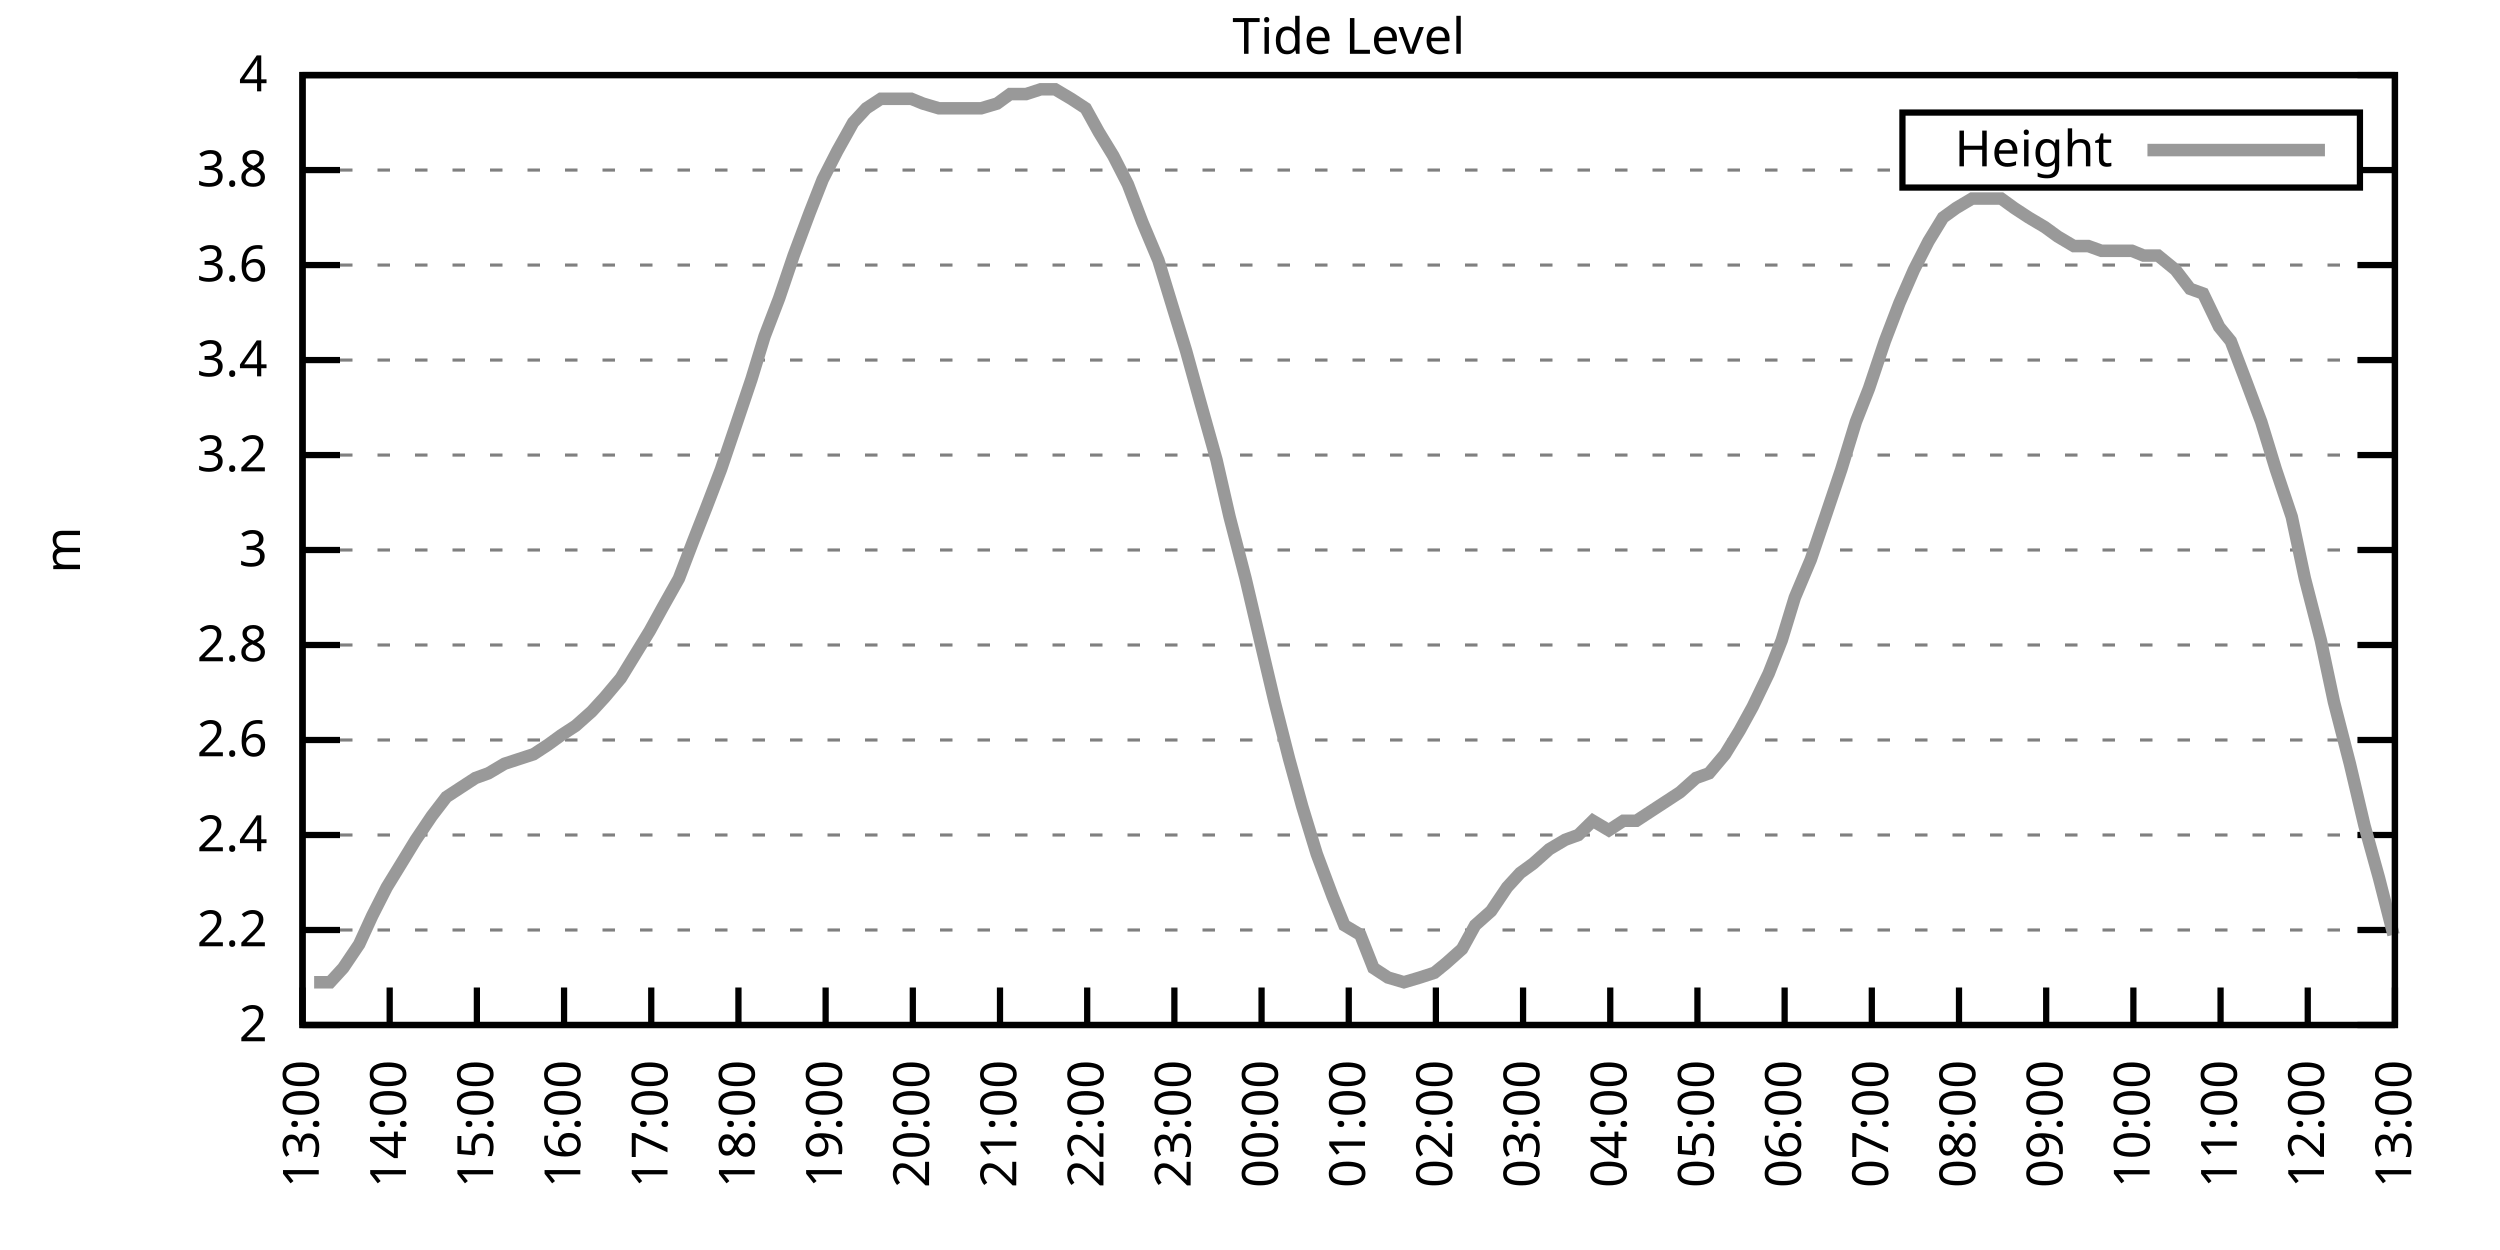
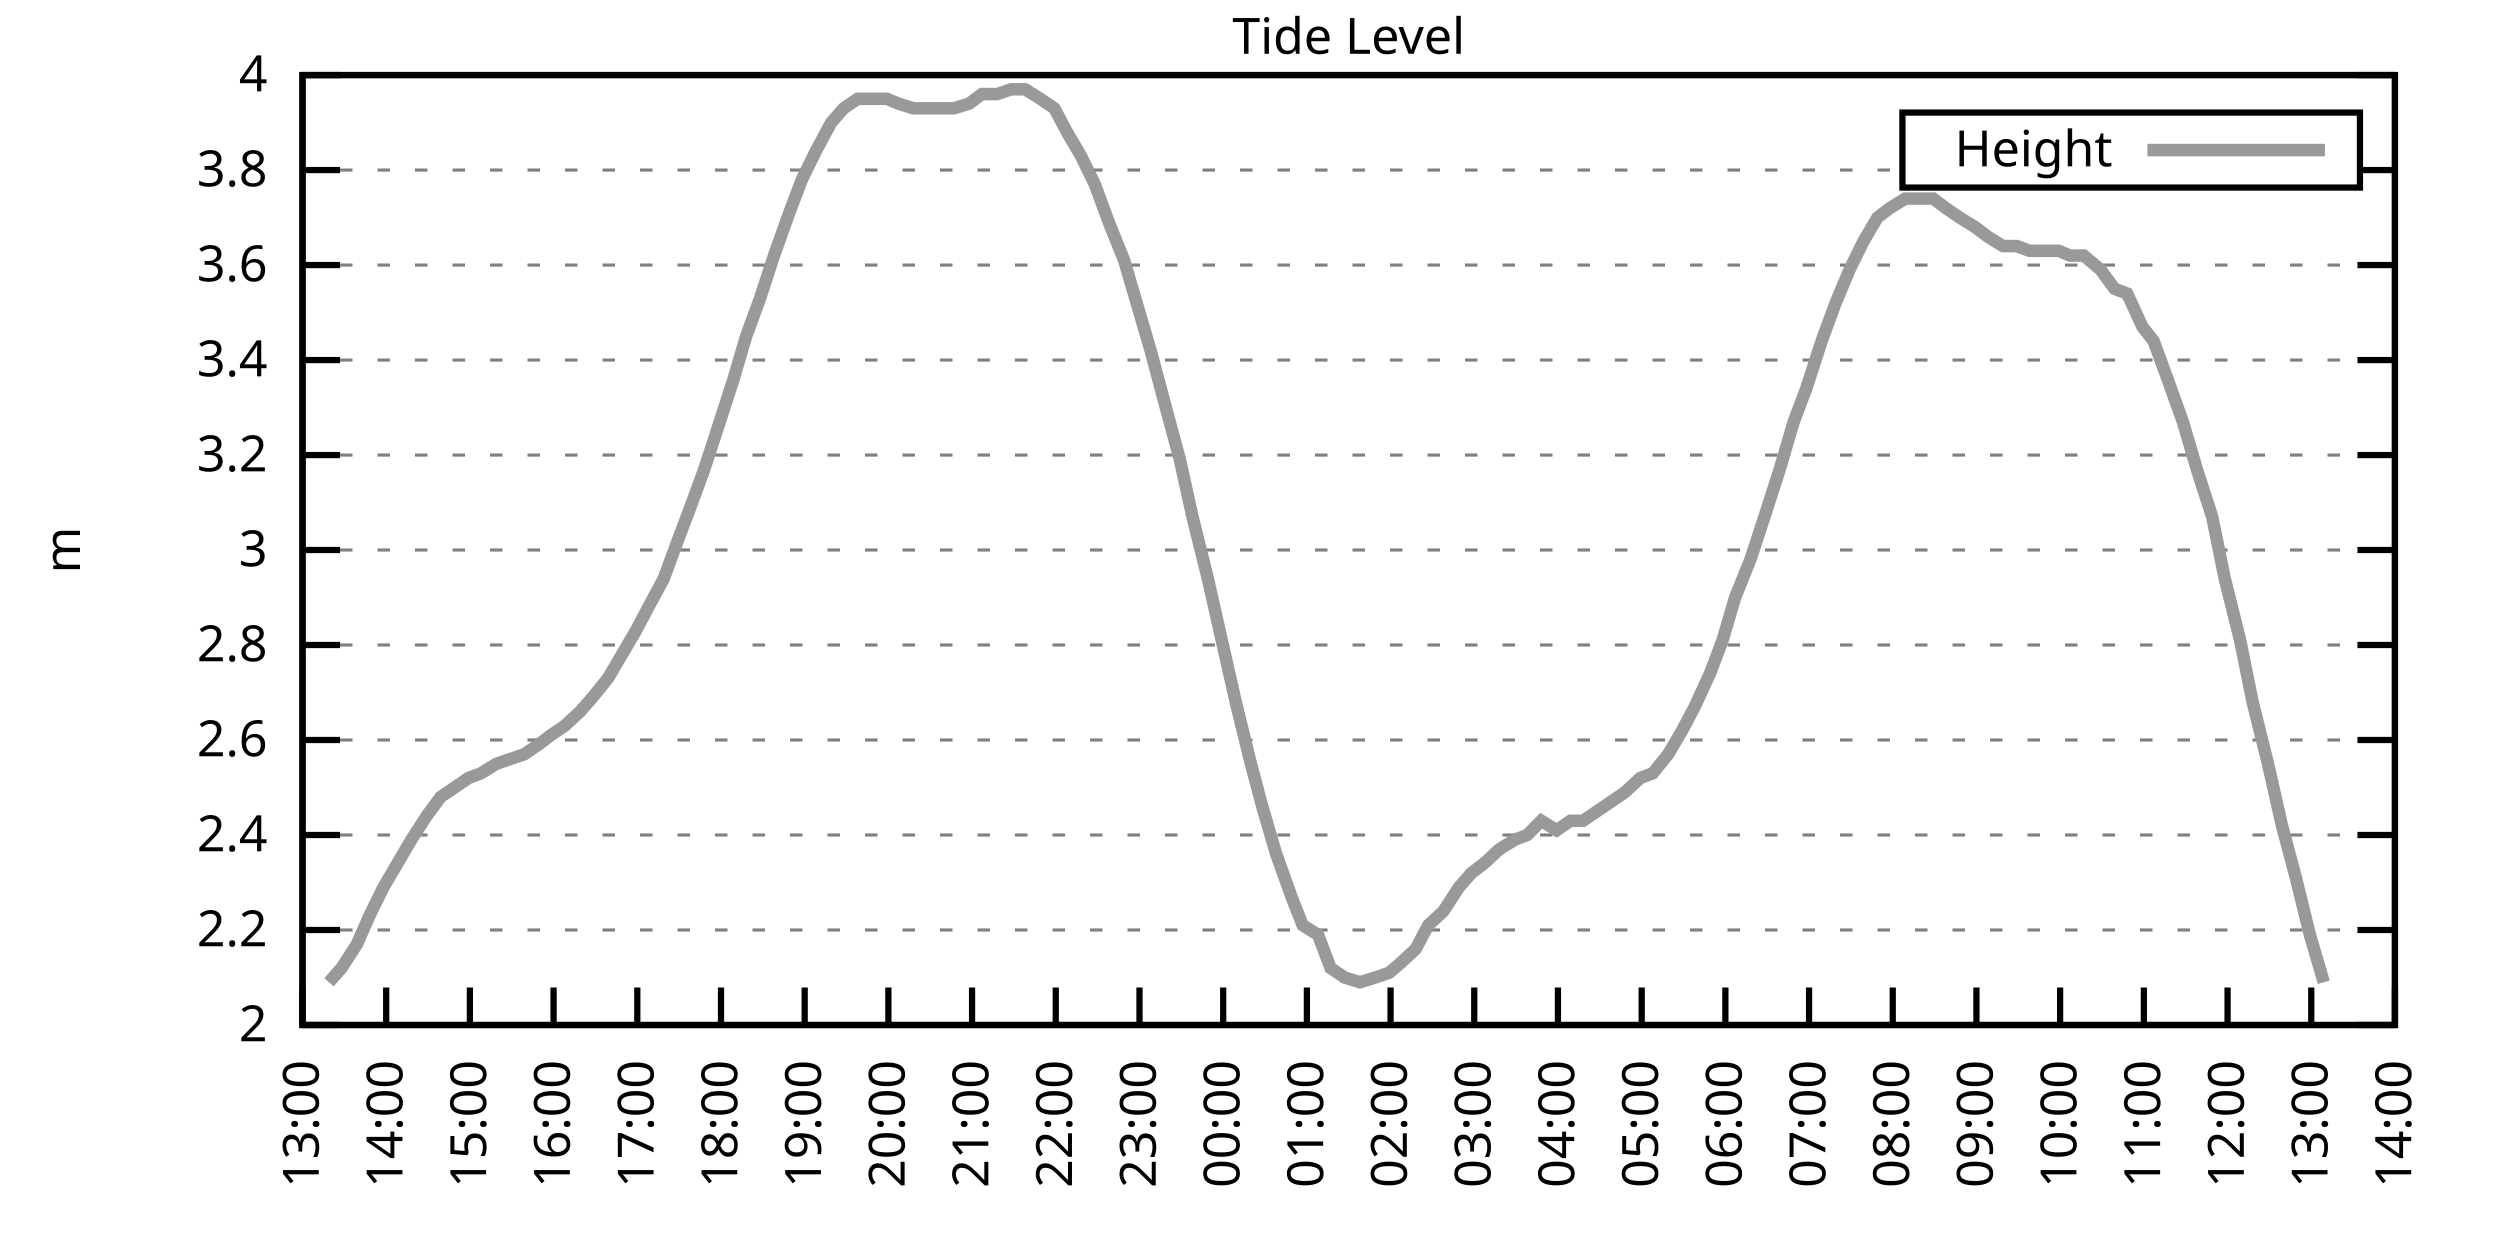
<svg xmlns="http://www.w3.org/2000/svg" xmlns:xlink="http://www.w3.org/1999/xlink" width="400" height="200" viewBox="0 0 400 200">
  <g id="gnuplot_canvas">
    <rect x="0" y="0" width="400" height="200" fill="none" />
    <defs>
      <circle id="gpDot" r="0.5" stroke-width="0.5" stroke="currentColor" />
      <path id="gpPt0" stroke-width="0.333" stroke="currentColor" d="M-1,0 h2 M0,-1 v2" />
      <path id="gpPt1" stroke-width="0.333" stroke="currentColor" d="M-1,-1 L1,1 M1,-1 L-1,1" />
      <path id="gpPt2" stroke-width="0.333" stroke="currentColor" d="M-1,0 L1,0 M0,-1 L0,1 M-1,-1 L1,1 M-1,1 L1,-1" />
      <rect id="gpPt3" stroke-width="0.333" stroke="currentColor" x="-1" y="-1" width="2" height="2" />
      <rect id="gpPt4" stroke-width="0.333" stroke="currentColor" fill="currentColor" x="-1" y="-1" width="2" height="2" />
      <circle id="gpPt5" stroke-width="0.333" stroke="currentColor" cx="0" cy="0" r="1" />
      <use xlink:href="#gpPt5" id="gpPt6" fill="currentColor" stroke="none" />
      <path id="gpPt7" stroke-width="0.333" stroke="currentColor" d="M0,-1.33 L-1.33,0.67 L1.33,0.67 z" />
      <use xlink:href="#gpPt7" id="gpPt8" fill="currentColor" stroke="none" />
      <use xlink:href="#gpPt7" id="gpPt9" stroke="currentColor" transform="rotate(180)" />
      <use xlink:href="#gpPt9" id="gpPt10" fill="currentColor" stroke="none" />
      <use xlink:href="#gpPt3" id="gpPt11" stroke="currentColor" transform="rotate(45)" />
      <use xlink:href="#gpPt11" id="gpPt12" fill="currentColor" stroke="none" />
      <path id="gpPt13" stroke-width="0.333" stroke="currentColor" d="M0,1.330 L1.265,0.411 L0.782,-1.067 L-0.782,-1.076 L-1.265,0.411 z" />
      <use xlink:href="#gpPt13" id="gpPt14" fill="currentColor" stroke="none" />
      <filter id="textbox" filterUnits="objectBoundingBox" x="0" y="0" height="1" width="1">
        <feFlood flood-color="white" flood-opacity="1" result="bgnd" />
        <feComposite in="SourceGraphic" in2="bgnd" operator="atop" />
      </filter>
      <filter id="greybox" filterUnits="objectBoundingBox" x="0" y="0" height="1" width="1">
        <feFlood flood-color="lightgrey" flood-opacity="1" result="grey" />
        <feComposite in="SourceGraphic" in2="grey" operator="atop" />
      </filter>
    </defs>
    <g fill="none" color="white" stroke="currentColor" stroke-width="1.00" stroke-linecap="butt" stroke-linejoin="miter">
</g>
    <g fill="none" color="black" stroke="currentColor" stroke-width="1.00" stroke-linecap="butt" stroke-linejoin="miter">
      <g stroke="none" shape-rendering="crispEdges">
        <polygon fill="rgb(255, 255, 255)" points="48.40,164.00 383.18,164.00 383.18,12.02 48.40,12.02 " />
      </g>
    </g>
    <g fill="none" color="black" stroke="currentColor" stroke-width="1.00" stroke-linecap="butt" stroke-linejoin="miter">
</g>
    <g fill="none" color="black" stroke="black" stroke-width="0.50" stroke-linecap="butt" stroke-linejoin="miter">
</g>
    <g fill="none" color="gray" stroke="currentColor" stroke-width="0.50" stroke-linecap="butt" stroke-linejoin="miter">
      <path stroke="gray" stroke-dasharray="2,4" class="gridline" d="M48.40,164.00 L383.19,164.00  " />
    </g>
    <g fill="none" color="gray" stroke="gray" stroke-width="1.00" stroke-linecap="butt" stroke-linejoin="miter">
</g>
    <g fill="none" color="black" stroke="currentColor" stroke-width="1.00" stroke-linecap="butt" stroke-linejoin="miter">
      <path stroke="black" d="M48.40,164.00 L54.40,164.00 M383.19,164.00 L377.19,164.00  " />
      <g transform="translate(42.80,166.60)" stroke="none" fill="black" font-family="Sans" font-size="8.00" text-anchor="end">
        <text>
          <tspan font-family="Sans"> 2</tspan>
        </text>
      </g>
    </g>
    <g fill="none" color="black" stroke="currentColor" stroke-width="1.00" stroke-linecap="butt" stroke-linejoin="miter">
</g>
    <g fill="none" color="black" stroke="black" stroke-width="0.50" stroke-linecap="butt" stroke-linejoin="miter">
</g>
    <g fill="none" color="gray" stroke="currentColor" stroke-width="0.50" stroke-linecap="butt" stroke-linejoin="miter">
      <path stroke="gray" stroke-dasharray="2,4" class="gridline" d="M48.40,148.80 L383.19,148.80  " />
    </g>
    <g fill="none" color="gray" stroke="gray" stroke-width="1.00" stroke-linecap="butt" stroke-linejoin="miter">
</g>
    <g fill="none" color="black" stroke="currentColor" stroke-width="1.00" stroke-linecap="butt" stroke-linejoin="miter">
      <path stroke="black" d="M48.40,148.80 L54.40,148.80 M383.19,148.80 L377.19,148.80  " />
      <g transform="translate(42.80,151.40)" stroke="none" fill="black" font-family="Sans" font-size="8.00" text-anchor="end">
        <text>
          <tspan font-family="Sans"> 2.2</tspan>
        </text>
      </g>
    </g>
    <g fill="none" color="black" stroke="currentColor" stroke-width="1.00" stroke-linecap="butt" stroke-linejoin="miter">
</g>
    <g fill="none" color="black" stroke="black" stroke-width="0.50" stroke-linecap="butt" stroke-linejoin="miter">
</g>
    <g fill="none" color="gray" stroke="currentColor" stroke-width="0.50" stroke-linecap="butt" stroke-linejoin="miter">
      <path stroke="gray" stroke-dasharray="2,4" class="gridline" d="M48.40,133.60 L383.19,133.60  " />
    </g>
    <g fill="none" color="gray" stroke="gray" stroke-width="1.00" stroke-linecap="butt" stroke-linejoin="miter">
</g>
    <g fill="none" color="black" stroke="currentColor" stroke-width="1.00" stroke-linecap="butt" stroke-linejoin="miter">
      <path stroke="black" d="M48.40,133.60 L54.40,133.60 M383.19,133.60 L377.19,133.60  " />
      <g transform="translate(42.80,136.20)" stroke="none" fill="black" font-family="Sans" font-size="8.00" text-anchor="end">
        <text>
          <tspan font-family="Sans"> 2.4</tspan>
        </text>
      </g>
    </g>
    <g fill="none" color="black" stroke="currentColor" stroke-width="1.00" stroke-linecap="butt" stroke-linejoin="miter">
</g>
    <g fill="none" color="black" stroke="black" stroke-width="0.50" stroke-linecap="butt" stroke-linejoin="miter">
</g>
    <g fill="none" color="gray" stroke="currentColor" stroke-width="0.50" stroke-linecap="butt" stroke-linejoin="miter">
      <path stroke="gray" stroke-dasharray="2,4" class="gridline" d="M48.40,118.40 L383.19,118.40  " />
    </g>
    <g fill="none" color="gray" stroke="gray" stroke-width="1.00" stroke-linecap="butt" stroke-linejoin="miter">
</g>
    <g fill="none" color="black" stroke="currentColor" stroke-width="1.00" stroke-linecap="butt" stroke-linejoin="miter">
      <path stroke="black" d="M48.40,118.40 L54.40,118.40 M383.19,118.40 L377.19,118.40  " />
      <g transform="translate(42.80,121.00)" stroke="none" fill="black" font-family="Sans" font-size="8.00" text-anchor="end">
        <text>
          <tspan font-family="Sans"> 2.6</tspan>
        </text>
      </g>
    </g>
    <g fill="none" color="black" stroke="currentColor" stroke-width="1.00" stroke-linecap="butt" stroke-linejoin="miter">
</g>
    <g fill="none" color="black" stroke="black" stroke-width="0.50" stroke-linecap="butt" stroke-linejoin="miter">
</g>
    <g fill="none" color="gray" stroke="currentColor" stroke-width="0.50" stroke-linecap="butt" stroke-linejoin="miter">
      <path stroke="gray" stroke-dasharray="2,4" class="gridline" d="M48.40,103.20 L383.19,103.20  " />
    </g>
    <g fill="none" color="gray" stroke="gray" stroke-width="1.00" stroke-linecap="butt" stroke-linejoin="miter">
</g>
    <g fill="none" color="black" stroke="currentColor" stroke-width="1.00" stroke-linecap="butt" stroke-linejoin="miter">
      <path stroke="black" d="M48.40,103.20 L54.40,103.20 M383.19,103.20 L377.19,103.20  " />
      <g transform="translate(42.80,105.80)" stroke="none" fill="black" font-family="Sans" font-size="8.00" text-anchor="end">
        <text>
          <tspan font-family="Sans"> 2.8</tspan>
        </text>
      </g>
    </g>
    <g fill="none" color="black" stroke="currentColor" stroke-width="1.00" stroke-linecap="butt" stroke-linejoin="miter">
</g>
    <g fill="none" color="black" stroke="black" stroke-width="0.50" stroke-linecap="butt" stroke-linejoin="miter">
</g>
    <g fill="none" color="gray" stroke="currentColor" stroke-width="0.50" stroke-linecap="butt" stroke-linejoin="miter">
      <path stroke="gray" stroke-dasharray="2,4" class="gridline" d="M48.40,88.00 L383.19,88.00  " />
    </g>
    <g fill="none" color="gray" stroke="gray" stroke-width="1.00" stroke-linecap="butt" stroke-linejoin="miter">
</g>
    <g fill="none" color="black" stroke="currentColor" stroke-width="1.00" stroke-linecap="butt" stroke-linejoin="miter">
      <path stroke="black" d="M48.40,88.00 L54.40,88.00 M383.19,88.00 L377.19,88.00  " />
      <g transform="translate(42.80,90.60)" stroke="none" fill="black" font-family="Sans" font-size="8.00" text-anchor="end">
        <text>
          <tspan font-family="Sans"> 3</tspan>
        </text>
      </g>
    </g>
    <g fill="none" color="black" stroke="currentColor" stroke-width="1.00" stroke-linecap="butt" stroke-linejoin="miter">
</g>
    <g fill="none" color="black" stroke="black" stroke-width="0.50" stroke-linecap="butt" stroke-linejoin="miter">
</g>
    <g fill="none" color="gray" stroke="currentColor" stroke-width="0.50" stroke-linecap="butt" stroke-linejoin="miter">
      <path stroke="gray" stroke-dasharray="2,4" class="gridline" d="M48.40,72.81 L383.19,72.81  " />
    </g>
    <g fill="none" color="gray" stroke="gray" stroke-width="1.00" stroke-linecap="butt" stroke-linejoin="miter">
</g>
    <g fill="none" color="black" stroke="currentColor" stroke-width="1.00" stroke-linecap="butt" stroke-linejoin="miter">
      <path stroke="black" d="M48.40,72.81 L54.40,72.81 M383.19,72.81 L377.19,72.81  " />
      <g transform="translate(42.80,75.41)" stroke="none" fill="black" font-family="Sans" font-size="8.00" text-anchor="end">
        <text>
          <tspan font-family="Sans"> 3.2</tspan>
        </text>
      </g>
    </g>
    <g fill="none" color="black" stroke="currentColor" stroke-width="1.00" stroke-linecap="butt" stroke-linejoin="miter">
</g>
    <g fill="none" color="black" stroke="black" stroke-width="0.50" stroke-linecap="butt" stroke-linejoin="miter">
</g>
    <g fill="none" color="gray" stroke="currentColor" stroke-width="0.50" stroke-linecap="butt" stroke-linejoin="miter">
      <path stroke="gray" stroke-dasharray="2,4" class="gridline" d="M48.40,57.61 L383.19,57.61  " />
    </g>
    <g fill="none" color="gray" stroke="gray" stroke-width="1.00" stroke-linecap="butt" stroke-linejoin="miter">
</g>
    <g fill="none" color="black" stroke="currentColor" stroke-width="1.00" stroke-linecap="butt" stroke-linejoin="miter">
      <path stroke="black" d="M48.40,57.61 L54.40,57.61 M383.19,57.61 L377.19,57.61  " />
      <g transform="translate(42.80,60.21)" stroke="none" fill="black" font-family="Sans" font-size="8.00" text-anchor="end">
        <text>
          <tspan font-family="Sans"> 3.4</tspan>
        </text>
      </g>
    </g>
    <g fill="none" color="black" stroke="currentColor" stroke-width="1.00" stroke-linecap="butt" stroke-linejoin="miter">
</g>
    <g fill="none" color="black" stroke="black" stroke-width="0.50" stroke-linecap="butt" stroke-linejoin="miter">
</g>
    <g fill="none" color="gray" stroke="currentColor" stroke-width="0.50" stroke-linecap="butt" stroke-linejoin="miter">
      <path stroke="gray" stroke-dasharray="2,4" class="gridline" d="M48.40,42.41 L383.19,42.41  " />
    </g>
    <g fill="none" color="gray" stroke="gray" stroke-width="1.00" stroke-linecap="butt" stroke-linejoin="miter">
</g>
    <g fill="none" color="black" stroke="currentColor" stroke-width="1.00" stroke-linecap="butt" stroke-linejoin="miter">
      <path stroke="black" d="M48.40,42.41 L54.40,42.41 M383.19,42.41 L377.19,42.41  " />
      <g transform="translate(42.80,45.01)" stroke="none" fill="black" font-family="Sans" font-size="8.00" text-anchor="end">
        <text>
          <tspan font-family="Sans"> 3.6</tspan>
        </text>
      </g>
    </g>
    <g fill="none" color="black" stroke="currentColor" stroke-width="1.00" stroke-linecap="butt" stroke-linejoin="miter">
</g>
    <g fill="none" color="black" stroke="black" stroke-width="0.50" stroke-linecap="butt" stroke-linejoin="miter">
</g>
    <g fill="none" color="gray" stroke="currentColor" stroke-width="0.50" stroke-linecap="butt" stroke-linejoin="miter">
      <path stroke="gray" stroke-dasharray="2,4" class="gridline" d="M48.40,27.21 L304.39,27.21 M377.59,27.21 L383.19,27.21  " />
    </g>
    <g fill="none" color="gray" stroke="gray" stroke-width="1.00" stroke-linecap="butt" stroke-linejoin="miter">
</g>
    <g fill="none" color="black" stroke="currentColor" stroke-width="1.00" stroke-linecap="butt" stroke-linejoin="miter">
      <path stroke="black" d="M48.40,27.21 L54.40,27.21 M383.19,27.21 L377.19,27.21  " />
      <g transform="translate(42.80,29.81)" stroke="none" fill="black" font-family="Sans" font-size="8.00" text-anchor="end">
        <text>
          <tspan font-family="Sans"> 3.8</tspan>
        </text>
      </g>
    </g>
    <g fill="none" color="black" stroke="currentColor" stroke-width="1.00" stroke-linecap="butt" stroke-linejoin="miter">
</g>
    <g fill="none" color="black" stroke="black" stroke-width="0.50" stroke-linecap="butt" stroke-linejoin="miter">
</g>
    <g fill="none" color="gray" stroke="currentColor" stroke-width="0.50" stroke-linecap="butt" stroke-linejoin="miter">
      <path stroke="gray" stroke-dasharray="2,4" class="gridline" d="M48.40,12.01 L383.19,12.01  " />
    </g>
    <g fill="none" color="gray" stroke="gray" stroke-width="1.00" stroke-linecap="butt" stroke-linejoin="miter">
</g>
    <g fill="none" color="black" stroke="currentColor" stroke-width="1.00" stroke-linecap="butt" stroke-linejoin="miter">
      <path stroke="black" d="M48.40,12.01 L54.40,12.01 M383.19,12.01 L377.19,12.01  " />
      <g transform="translate(42.80,14.61)" stroke="none" fill="black" font-family="Sans" font-size="8.00" text-anchor="end">
        <text>
          <tspan font-family="Sans"> 4</tspan>
        </text>
      </g>
    </g>
    <g fill="none" color="black" stroke="currentColor" stroke-width="1.00" stroke-linecap="butt" stroke-linejoin="miter">
      <path stroke="black" d="M48.40,164.00 L48.40,158.00  " />
      <g transform="translate(51.00,169.60) rotate(270.00)" stroke="none" fill="black" font-family="Sans" font-size="8.00" text-anchor="end">
        <text>
          <tspan font-family="Sans">13:00</tspan>
        </text>
      </g>
    </g>
    <g fill="none" color="black" stroke="currentColor" stroke-width="1.00" stroke-linecap="butt" stroke-linejoin="miter">
-       <path stroke="black" d="M62.35,164.00 L62.35,158.00  " />
-       <g transform="translate(64.95,169.60) rotate(270.00)" stroke="none" fill="black" font-family="Sans" font-size="8.00" text-anchor="end">
+       <path stroke="black" d="M61.79,164.00 L61.79,158.00  " />
+       <g transform="translate(64.39,169.60) rotate(270.00)" stroke="none" fill="black" font-family="Sans" font-size="8.00" text-anchor="end">
        <text>
          <tspan font-family="Sans">14:00</tspan>
        </text>
      </g>
    </g>
    <g fill="none" color="black" stroke="currentColor" stroke-width="1.00" stroke-linecap="butt" stroke-linejoin="miter">
-       <path stroke="black" d="M76.30,164.00 L76.30,158.00  " />
-       <g transform="translate(78.90,169.60) rotate(270.00)" stroke="none" fill="black" font-family="Sans" font-size="8.00" text-anchor="end">
+       <path stroke="black" d="M75.18,164.00 L75.18,158.00  " />
+       <g transform="translate(77.78,169.60) rotate(270.00)" stroke="none" fill="black" font-family="Sans" font-size="8.00" text-anchor="end">
        <text>
          <tspan font-family="Sans">15:00</tspan>
        </text>
      </g>
    </g>
    <g fill="none" color="black" stroke="currentColor" stroke-width="1.00" stroke-linecap="butt" stroke-linejoin="miter">
-       <path stroke="black" d="M90.25,164.00 L90.25,158.00  " />
-       <g transform="translate(92.85,169.60) rotate(270.00)" stroke="none" fill="black" font-family="Sans" font-size="8.00" text-anchor="end">
+       <path stroke="black" d="M88.57,164.00 L88.57,158.00  " />
+       <g transform="translate(91.17,169.60) rotate(270.00)" stroke="none" fill="black" font-family="Sans" font-size="8.00" text-anchor="end">
        <text>
          <tspan font-family="Sans">16:00</tspan>
        </text>
      </g>
    </g>
    <g fill="none" color="black" stroke="currentColor" stroke-width="1.00" stroke-linecap="butt" stroke-linejoin="miter">
-       <path stroke="black" d="M104.20,164.00 L104.20,158.00  " />
-       <g transform="translate(106.80,169.60) rotate(270.00)" stroke="none" fill="black" font-family="Sans" font-size="8.00" text-anchor="end">
+       <path stroke="black" d="M101.97,164.00 L101.97,158.00  " />
+       <g transform="translate(104.57,169.60) rotate(270.00)" stroke="none" fill="black" font-family="Sans" font-size="8.00" text-anchor="end">
        <text>
          <tspan font-family="Sans">17:00</tspan>
        </text>
      </g>
    </g>
    <g fill="none" color="black" stroke="currentColor" stroke-width="1.00" stroke-linecap="butt" stroke-linejoin="miter">
-       <path stroke="black" d="M118.15,164.00 L118.15,158.00  " />
-       <g transform="translate(120.75,169.60) rotate(270.00)" stroke="none" fill="black" font-family="Sans" font-size="8.00" text-anchor="end">
+       <path stroke="black" d="M115.36,164.00 L115.36,158.00  " />
+       <g transform="translate(117.96,169.60) rotate(270.00)" stroke="none" fill="black" font-family="Sans" font-size="8.00" text-anchor="end">
        <text>
          <tspan font-family="Sans">18:00</tspan>
        </text>
      </g>
    </g>
    <g fill="none" color="black" stroke="currentColor" stroke-width="1.00" stroke-linecap="butt" stroke-linejoin="miter">
-       <path stroke="black" d="M132.10,164.00 L132.10,158.00  " />
-       <g transform="translate(134.70,169.60) rotate(270.00)" stroke="none" fill="black" font-family="Sans" font-size="8.00" text-anchor="end">
+       <path stroke="black" d="M128.75,164.00 L128.75,158.00  " />
+       <g transform="translate(131.35,169.60) rotate(270.00)" stroke="none" fill="black" font-family="Sans" font-size="8.00" text-anchor="end">
        <text>
          <tspan font-family="Sans">19:00</tspan>
        </text>
      </g>
    </g>
    <g fill="none" color="black" stroke="currentColor" stroke-width="1.00" stroke-linecap="butt" stroke-linejoin="miter">
-       <path stroke="black" d="M146.05,164.00 L146.05,158.00  " />
-       <g transform="translate(148.65,169.60) rotate(270.00)" stroke="none" fill="black" font-family="Sans" font-size="8.00" text-anchor="end">
+       <path stroke="black" d="M142.14,164.00 L142.14,158.00  " />
+       <g transform="translate(144.74,169.60) rotate(270.00)" stroke="none" fill="black" font-family="Sans" font-size="8.00" text-anchor="end">
        <text>
          <tspan font-family="Sans">20:00</tspan>
        </text>
      </g>
    </g>
    <g fill="none" color="black" stroke="currentColor" stroke-width="1.00" stroke-linecap="butt" stroke-linejoin="miter">
-       <path stroke="black" d="M160.00,164.00 L160.00,158.00  " />
-       <g transform="translate(162.60,169.60) rotate(270.00)" stroke="none" fill="black" font-family="Sans" font-size="8.00" text-anchor="end">
+       <path stroke="black" d="M155.53,164.00 L155.53,158.00  " />
+       <g transform="translate(158.13,169.60) rotate(270.00)" stroke="none" fill="black" font-family="Sans" font-size="8.00" text-anchor="end">
        <text>
          <tspan font-family="Sans">21:00</tspan>
        </text>
      </g>
    </g>
    <g fill="none" color="black" stroke="currentColor" stroke-width="1.00" stroke-linecap="butt" stroke-linejoin="miter">
-       <path stroke="black" d="M173.95,164.00 L173.95,158.00  " />
-       <g transform="translate(176.55,169.60) rotate(270.00)" stroke="none" fill="black" font-family="Sans" font-size="8.00" text-anchor="end">
+       <path stroke="black" d="M168.92,164.00 L168.92,158.00  " />
+       <g transform="translate(171.52,169.60) rotate(270.00)" stroke="none" fill="black" font-family="Sans" font-size="8.00" text-anchor="end">
        <text>
          <tspan font-family="Sans">22:00</tspan>
        </text>
      </g>
    </g>
    <g fill="none" color="black" stroke="currentColor" stroke-width="1.00" stroke-linecap="butt" stroke-linejoin="miter">
-       <path stroke="black" d="M187.90,164.00 L187.90,158.00  " />
-       <g transform="translate(190.50,169.60) rotate(270.00)" stroke="none" fill="black" font-family="Sans" font-size="8.00" text-anchor="end">
+       <path stroke="black" d="M182.32,164.00 L182.32,158.00  " />
+       <g transform="translate(184.92,169.60) rotate(270.00)" stroke="none" fill="black" font-family="Sans" font-size="8.00" text-anchor="end">
        <text>
          <tspan font-family="Sans">23:00</tspan>
        </text>
      </g>
    </g>
    <g fill="none" color="black" stroke="currentColor" stroke-width="1.00" stroke-linecap="butt" stroke-linejoin="miter">
-       <path stroke="black" d="M201.85,164.00 L201.85,158.00  " />
-       <g transform="translate(204.45,169.60) rotate(270.00)" stroke="none" fill="black" font-family="Sans" font-size="8.00" text-anchor="end">
+       <path stroke="black" d="M195.71,164.00 L195.71,158.00  " />
+       <g transform="translate(198.31,169.60) rotate(270.00)" stroke="none" fill="black" font-family="Sans" font-size="8.00" text-anchor="end">
        <text>
          <tspan font-family="Sans">00:00</tspan>
        </text>
      </g>
    </g>
    <g fill="none" color="black" stroke="currentColor" stroke-width="1.00" stroke-linecap="butt" stroke-linejoin="miter">
-       <path stroke="black" d="M215.80,164.00 L215.80,158.00  " />
-       <g transform="translate(218.40,169.60) rotate(270.00)" stroke="none" fill="black" font-family="Sans" font-size="8.00" text-anchor="end">
+       <path stroke="black" d="M209.10,164.00 L209.10,158.00  " />
+       <g transform="translate(211.70,169.60) rotate(270.00)" stroke="none" fill="black" font-family="Sans" font-size="8.00" text-anchor="end">
        <text>
          <tspan font-family="Sans">01:00</tspan>
        </text>
      </g>
    </g>
    <g fill="none" color="black" stroke="currentColor" stroke-width="1.00" stroke-linecap="butt" stroke-linejoin="miter">
-       <path stroke="black" d="M229.74,164.00 L229.74,158.00  " />
-       <g transform="translate(232.34,169.60) rotate(270.00)" stroke="none" fill="black" font-family="Sans" font-size="8.00" text-anchor="end">
+       <path stroke="black" d="M222.49,164.00 L222.49,158.00  " />
+       <g transform="translate(225.09,169.60) rotate(270.00)" stroke="none" fill="black" font-family="Sans" font-size="8.00" text-anchor="end">
        <text>
          <tspan font-family="Sans">02:00</tspan>
        </text>
      </g>
    </g>
    <g fill="none" color="black" stroke="currentColor" stroke-width="1.00" stroke-linecap="butt" stroke-linejoin="miter">
-       <path stroke="black" d="M243.69,164.00 L243.69,158.00  " />
-       <g transform="translate(246.29,169.60) rotate(270.00)" stroke="none" fill="black" font-family="Sans" font-size="8.00" text-anchor="end">
+       <path stroke="black" d="M235.88,164.00 L235.88,158.00  " />
+       <g transform="translate(238.48,169.60) rotate(270.00)" stroke="none" fill="black" font-family="Sans" font-size="8.00" text-anchor="end">
        <text>
          <tspan font-family="Sans">03:00</tspan>
        </text>
      </g>
    </g>
    <g fill="none" color="black" stroke="currentColor" stroke-width="1.00" stroke-linecap="butt" stroke-linejoin="miter">
-       <path stroke="black" d="M257.64,164.00 L257.64,158.00  " />
-       <g transform="translate(260.24,169.60) rotate(270.00)" stroke="none" fill="black" font-family="Sans" font-size="8.00" text-anchor="end">
+       <path stroke="black" d="M249.27,164.00 L249.27,158.00  " />
+       <g transform="translate(251.87,169.60) rotate(270.00)" stroke="none" fill="black" font-family="Sans" font-size="8.00" text-anchor="end">
        <text>
          <tspan font-family="Sans">04:00</tspan>
        </text>
      </g>
    </g>
    <g fill="none" color="black" stroke="currentColor" stroke-width="1.00" stroke-linecap="butt" stroke-linejoin="miter">
-       <path stroke="black" d="M271.59,164.00 L271.59,158.00  " />
-       <g transform="translate(274.19,169.60) rotate(270.00)" stroke="none" fill="black" font-family="Sans" font-size="8.00" text-anchor="end">
+       <path stroke="black" d="M262.67,164.00 L262.67,158.00  " />
+       <g transform="translate(265.27,169.60) rotate(270.00)" stroke="none" fill="black" font-family="Sans" font-size="8.00" text-anchor="end">
        <text>
          <tspan font-family="Sans">05:00</tspan>
        </text>
      </g>
    </g>
    <g fill="none" color="black" stroke="currentColor" stroke-width="1.00" stroke-linecap="butt" stroke-linejoin="miter">
-       <path stroke="black" d="M285.54,164.00 L285.54,158.00  " />
-       <g transform="translate(288.14,169.60) rotate(270.00)" stroke="none" fill="black" font-family="Sans" font-size="8.00" text-anchor="end">
+       <path stroke="black" d="M276.06,164.00 L276.06,158.00  " />
+       <g transform="translate(278.66,169.60) rotate(270.00)" stroke="none" fill="black" font-family="Sans" font-size="8.00" text-anchor="end">
        <text>
          <tspan font-family="Sans">06:00</tspan>
        </text>
      </g>
    </g>
    <g fill="none" color="black" stroke="currentColor" stroke-width="1.00" stroke-linecap="butt" stroke-linejoin="miter">
-       <path stroke="black" d="M299.49,164.00 L299.49,158.00  " />
-       <g transform="translate(302.09,169.60) rotate(270.00)" stroke="none" fill="black" font-family="Sans" font-size="8.00" text-anchor="end">
+       <path stroke="black" d="M289.45,164.00 L289.45,158.00  " />
+       <g transform="translate(292.05,169.60) rotate(270.00)" stroke="none" fill="black" font-family="Sans" font-size="8.00" text-anchor="end">
        <text>
          <tspan font-family="Sans">07:00</tspan>
        </text>
      </g>
    </g>
    <g fill="none" color="black" stroke="currentColor" stroke-width="1.00" stroke-linecap="butt" stroke-linejoin="miter">
-       <path stroke="black" d="M313.44,164.00 L313.44,158.00  " />
-       <g transform="translate(316.04,169.60) rotate(270.00)" stroke="none" fill="black" font-family="Sans" font-size="8.00" text-anchor="end">
+       <path stroke="black" d="M302.84,164.00 L302.84,158.00  " />
+       <g transform="translate(305.44,169.60) rotate(270.00)" stroke="none" fill="black" font-family="Sans" font-size="8.00" text-anchor="end">
        <text>
          <tspan font-family="Sans">08:00</tspan>
        </text>
      </g>
    </g>
    <g fill="none" color="black" stroke="currentColor" stroke-width="1.00" stroke-linecap="butt" stroke-linejoin="miter">
-       <path stroke="black" d="M327.39,164.00 L327.39,158.00  " />
-       <g transform="translate(329.99,169.60) rotate(270.00)" stroke="none" fill="black" font-family="Sans" font-size="8.00" text-anchor="end">
+       <path stroke="black" d="M316.23,164.00 L316.23,158.00  " />
+       <g transform="translate(318.83,169.60) rotate(270.00)" stroke="none" fill="black" font-family="Sans" font-size="8.00" text-anchor="end">
        <text>
          <tspan font-family="Sans">09:00</tspan>
        </text>
      </g>
    </g>
    <g fill="none" color="black" stroke="currentColor" stroke-width="1.00" stroke-linecap="butt" stroke-linejoin="miter">
-       <path stroke="black" d="M341.34,164.00 L341.34,158.00  " />
-       <g transform="translate(343.94,169.60) rotate(270.00)" stroke="none" fill="black" font-family="Sans" font-size="8.00" text-anchor="end">
+       <path stroke="black" d="M329.62,164.00 L329.62,158.00  " />
+       <g transform="translate(332.22,169.60) rotate(270.00)" stroke="none" fill="black" font-family="Sans" font-size="8.00" text-anchor="end">
        <text>
          <tspan font-family="Sans">10:00</tspan>
        </text>
      </g>
    </g>
    <g fill="none" color="black" stroke="currentColor" stroke-width="1.00" stroke-linecap="butt" stroke-linejoin="miter">
-       <path stroke="black" d="M355.29,164.00 L355.29,158.00  " />
-       <g transform="translate(357.89,169.60) rotate(270.00)" stroke="none" fill="black" font-family="Sans" font-size="8.00" text-anchor="end">
+       <path stroke="black" d="M343.02,164.00 L343.02,158.00  " />
+       <g transform="translate(345.62,169.60) rotate(270.00)" stroke="none" fill="black" font-family="Sans" font-size="8.00" text-anchor="end">
        <text>
          <tspan font-family="Sans">11:00</tspan>
        </text>
      </g>
    </g>
    <g fill="none" color="black" stroke="currentColor" stroke-width="1.00" stroke-linecap="butt" stroke-linejoin="miter">
-       <path stroke="black" d="M369.24,164.00 L369.24,158.00  " />
-       <g transform="translate(371.84,169.60) rotate(270.00)" stroke="none" fill="black" font-family="Sans" font-size="8.00" text-anchor="end">
+       <path stroke="black" d="M356.41,164.00 L356.41,158.00  " />
+       <g transform="translate(359.01,169.60) rotate(270.00)" stroke="none" fill="black" font-family="Sans" font-size="8.00" text-anchor="end">
        <text>
          <tspan font-family="Sans">12:00</tspan>
+         </text>
+       </g>
+     </g>
+     <g fill="none" color="black" stroke="currentColor" stroke-width="1.00" stroke-linecap="butt" stroke-linejoin="miter">
+       <path stroke="black" d="M369.80,164.00 L369.80,158.00  " />
+       <g transform="translate(372.40,169.60) rotate(270.00)" stroke="none" fill="black" font-family="Sans" font-size="8.00" text-anchor="end">
+         <text>
+           <tspan font-family="Sans">13:00</tspan>
        </text>
      </g>
    </g>
    <g fill="none" color="black" stroke="currentColor" stroke-width="1.00" stroke-linecap="butt" stroke-linejoin="miter">
      <path stroke="black" d="M383.19,164.00 L383.19,158.00  " />
      <g transform="translate(385.79,169.60) rotate(270.00)" stroke="none" fill="black" font-family="Sans" font-size="8.00" text-anchor="end">
        <text>
-           <tspan font-family="Sans">13:00</tspan>
+           <tspan font-family="Sans">14:00</tspan>
        </text>
      </g>
    </g>
    <g fill="none" color="black" stroke="currentColor" stroke-width="1.00" stroke-linecap="butt" stroke-linejoin="miter">
</g>
    <g fill="none" color="black" stroke="currentColor" stroke-width="1.00" stroke-linecap="butt" stroke-linejoin="miter">
      <path stroke="black" d="M48.40,12.01 L48.40,164.00 L383.19,164.00 L383.19,12.01 L48.40,12.01 Z  " />
    </g>
    <g fill="none" color="black" stroke="currentColor" stroke-width="1.00" stroke-linecap="butt" stroke-linejoin="miter">
</g>
    <g fill="none" color="black" stroke="currentColor" stroke-width="1.00" stroke-linecap="butt" stroke-linejoin="miter">
      <path stroke="black" d="M304.39,30.01 L304.39,18.01 L377.59,18.01 L377.59,30.01 L304.39,30.01 Z  " />
    </g>
    <g id="Tide_level_plot_1">
      <g fill="none" color="white" stroke="black" stroke-width="2.00" stroke-linecap="butt" stroke-linejoin="miter">
</g>
      <g fill="none" color="black" stroke="currentColor" stroke-width="2.00" stroke-linecap="butt" stroke-linejoin="miter">
        <g transform="translate(337.99,26.61)" stroke="none" fill="black" font-family="Sans" font-size="8.00" text-anchor="end">
          <text>
            <tspan font-family="Sans">Height</tspan>
          </text>
        </g>
      </g>
      <g fill="none" color="black" stroke="currentColor" stroke-width="2.00" stroke-linecap="butt" stroke-linejoin="miter">
-         <path stroke="rgb(153, 153, 153)" d="M343.59,24.01 L371.99,24.01 M50.26,157.16 L52.82,157.16 L54.91,154.88 L57.47,151.08 L59.56,146.52 L61.88,141.96   L64.21,138.16 L66.53,134.36 L69.09,130.56 L71.42,127.52 L73.74,126.00 L76.07,124.48 L78.16,123.72 L80.72,122.20   L83.04,121.44 L85.37,120.68 L87.69,119.16 L89.78,117.64 L92.11,116.12 L94.67,113.84 L96.76,111.56 L99.32,108.52   L103.97,100.92 L106.06,97.12 L108.62,92.56 L110.94,86.49 L113.03,81.17 L115.36,75.09 L117.68,68.25 L120.24,60.65   L122.33,53.81 L124.66,47.73 L126.98,40.89 L129.54,34.05 L131.63,28.73 L133.96,24.17 L136.51,19.61 L138.61,17.33   L140.93,15.81 L143.26,15.81 L145.81,15.81 L147.67,16.57 L150.23,17.33 L152.56,17.33 L154.88,17.33 L156.97,17.33   L159.53,16.57 L161.62,15.05 L164.18,15.05 L166.51,14.29 L168.83,14.29 L171.39,15.81 L173.71,17.33 L175.81,21.13   L178.13,24.93 L180.46,29.49 L182.78,35.57 L185.34,41.65 L187.66,49.25 L189.76,56.09 L192.08,64.45 L194.64,73.57   L196.73,82.69 L199.29,92.56 L201.61,102.44 L203.94,112.32 L206.26,121.44 L208.36,129.04 L210.68,136.64 L213.24,143.48   L215.10,148.04 L217.65,149.56 L219.75,154.88 L222.07,156.40 L224.63,157.16 L227.19,156.40 L229.51,155.64 L231.37,154.12   L233.93,151.84 L236.02,148.04 L238.58,145.76 L241.14,141.96 L243.23,139.68 L245.32,138.16 L247.88,135.88 L250.44,134.36   L252.53,133.60 L254.85,131.32 L257.41,132.84 L259.74,131.32 L261.83,131.32 L264.15,129.80 L266.48,128.28 L268.80,126.76   L271.36,124.48 L273.45,123.72 L276.01,120.68 L278.34,116.88 L280.43,113.08 L282.99,107.76 L285.08,102.44 L287.17,95.60   L289.73,89.52 L292.05,82.69 L294.61,75.09 L296.94,67.49 L299.03,62.17 L301.58,54.57 L303.91,48.49 L306.23,43.17   L308.56,38.61 L310.88,34.81 L312.98,33.29 L315.53,31.77 L317.86,31.77 L320.18,31.77 L322.28,33.29 L324.60,34.81   L327.16,36.33 L329.25,37.85 L331.81,39.37 L334.13,39.37 L336.23,40.13 L338.55,40.13 L341.11,40.13 L342.97,40.89   L345.29,40.89 L348.08,43.17 L350.41,46.21 L352.50,46.97 L355.06,52.29 L356.92,54.57 L359.24,60.65 L361.80,67.49   L364.13,75.09 L366.68,82.69 L368.78,92.56 L371.33,102.44 L373.43,112.32 L375.98,122.20 L378.31,132.08 L380.63,140.44   L382.96,149.56  " />
+         <path stroke="rgb(153, 153, 153)" d="M343.59,24.01 L371.99,24.01 M52.64,157.16 L54.65,154.88 L57.10,151.08 L59.11,146.52 L61.35,141.96 L63.58,138.16   L65.81,134.36 L68.26,130.56 L70.50,127.52 L72.73,126.00 L74.96,124.48 L76.97,123.72 L79.42,122.20 L81.66,121.44   L83.89,120.68 L86.12,119.16 L88.13,117.64 L90.36,116.12 L92.82,113.84 L94.82,111.56 L97.28,108.52 L101.74,100.92   L103.75,97.12 L106.21,92.56 L108.44,86.49 L110.45,81.17 L112.68,75.09 L114.91,68.25 L117.37,60.65 L119.38,53.81   L121.61,47.73 L123.84,40.89 L126.29,34.05 L128.30,28.73 L130.54,24.17 L132.99,19.61 L135.00,17.33 L137.23,15.81   L139.46,15.81 L141.92,15.81 L143.70,16.57 L146.16,17.33 L148.39,17.33 L150.62,17.33 L152.63,17.33 L155.09,16.57   L157.10,15.05 L159.55,15.05 L161.78,14.29 L164.01,14.29 L166.47,15.81 L168.70,17.33 L170.71,21.13 L172.94,24.93   L175.17,29.49 L177.41,35.57 L179.86,41.65 L182.09,49.25 L184.10,56.09 L186.33,64.45 L188.79,73.57 L190.80,82.69   L193.25,92.56 L195.48,102.44 L197.72,112.32 L199.95,121.44 L201.96,129.04 L204.19,136.64 L206.64,143.48 L208.43,148.04   L210.88,149.56 L212.89,154.88 L215.13,156.40 L217.58,157.16 L220.04,156.40 L222.27,155.64 L224.05,154.12 L226.51,151.84   L228.52,148.04 L230.97,145.76 L233.43,141.96 L235.44,139.68 L237.44,138.16 L239.90,135.88 L242.36,134.36 L244.36,133.60   L246.60,131.32 L249.05,132.84 L251.28,131.32 L253.29,131.32 L255.52,129.80 L257.76,128.28 L259.99,126.76 L262.44,124.48   L264.45,123.72 L266.91,120.68 L269.14,116.88 L271.15,113.08 L273.60,107.76 L275.61,102.44 L277.62,95.60 L280.07,89.52   L282.31,82.69 L284.76,75.09 L286.99,67.49 L289.00,62.17 L291.46,54.57 L293.69,48.49 L295.92,43.17 L298.15,38.61   L300.39,34.81 L302.39,33.29 L304.85,31.77 L307.08,31.77 L309.31,31.77 L311.32,33.29 L313.55,34.81 L316.01,36.33   L318.02,37.85 L320.47,39.37 L322.70,39.37 L324.71,40.13 L326.95,40.13 L329.40,40.13 L331.19,40.89 L333.42,40.89   L336.10,43.17 L338.33,46.21 L340.34,46.97 L342.79,52.29 L344.58,54.57 L346.81,60.65 L349.26,67.49 L351.50,75.09   L353.95,82.69 L355.96,92.56 L358.42,102.44 L360.42,112.32 L362.88,122.20 L365.11,132.08 L367.34,140.44 L369.58,149.56   L371.81,157.16  " />
      </g>
    </g>
    <g fill="none" color="black" stroke="currentColor" stroke-width="2.00" stroke-linecap="butt" stroke-linejoin="miter">
</g>
    <g fill="none" color="black" stroke="black" stroke-width="1.00" stroke-linecap="butt" stroke-linejoin="miter">
</g>
    <g fill="none" color="black" stroke="currentColor" stroke-width="1.00" stroke-linecap="butt" stroke-linejoin="miter">
      <path stroke="black" d="M48.40,12.01 L48.40,164.00 L383.19,164.00 L383.19,12.01 L48.40,12.01 Z  " />
      <g transform="translate(12.80,88.01) rotate(270.00)" stroke="none" fill="black" font-family="Sans" font-size="8.00" text-anchor="middle">
        <text>
          <tspan font-family="Sans">m</tspan>
        </text>
      </g>
    </g>
    <g fill="none" color="black" stroke="currentColor" stroke-width="1.00" stroke-linecap="butt" stroke-linejoin="miter">
</g>
    <g fill="none" color="black" stroke="currentColor" stroke-width="1.00" stroke-linecap="butt" stroke-linejoin="miter">
      <g transform="translate(215.79,8.61)" stroke="none" fill="black" font-family="Sans" font-size="8.00" text-anchor="middle">
        <text>
          <tspan font-family="Sans">Tide Level</tspan>
        </text>
      </g>
    </g>
    <g fill="none" color="black" stroke="currentColor" stroke-width="1.00" stroke-linecap="butt" stroke-linejoin="miter">
</g>
  </g>
</svg>
